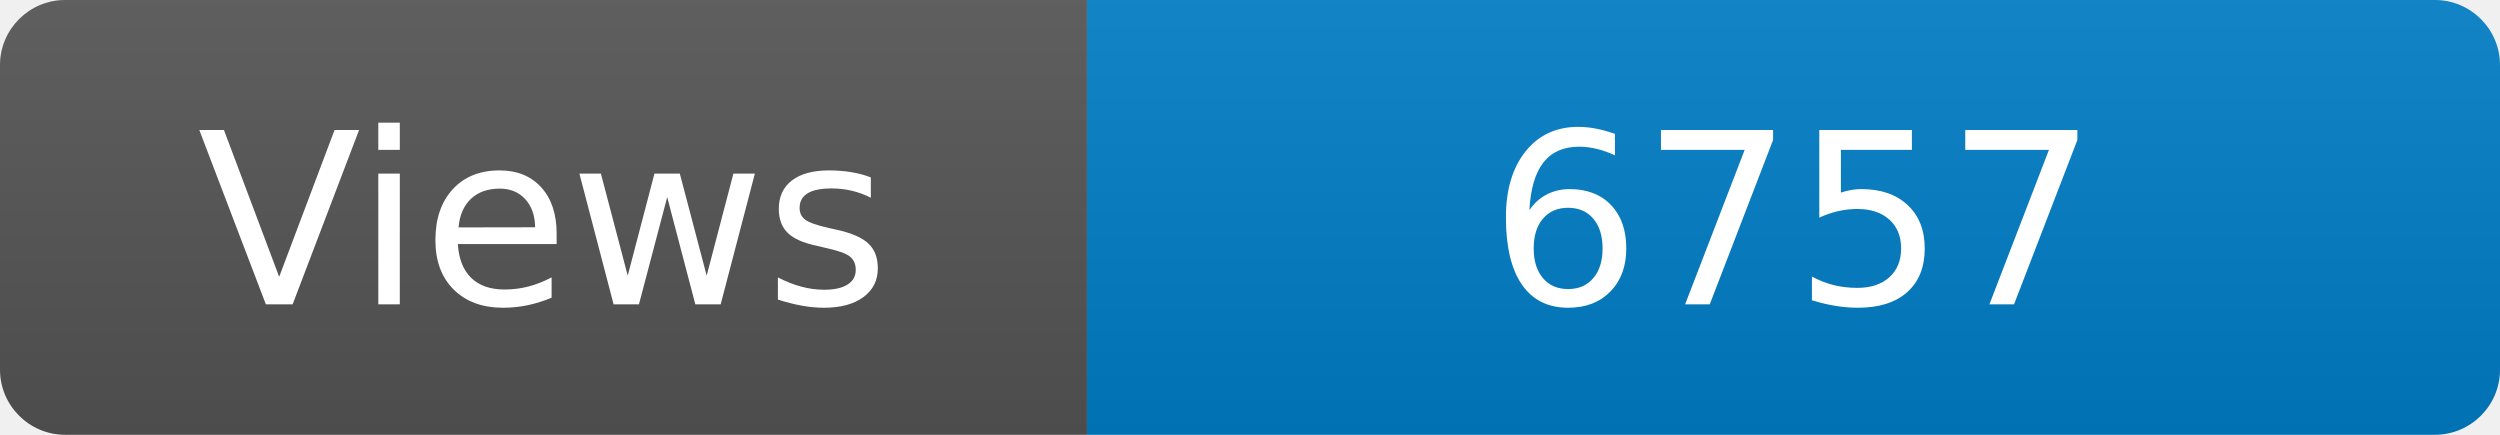
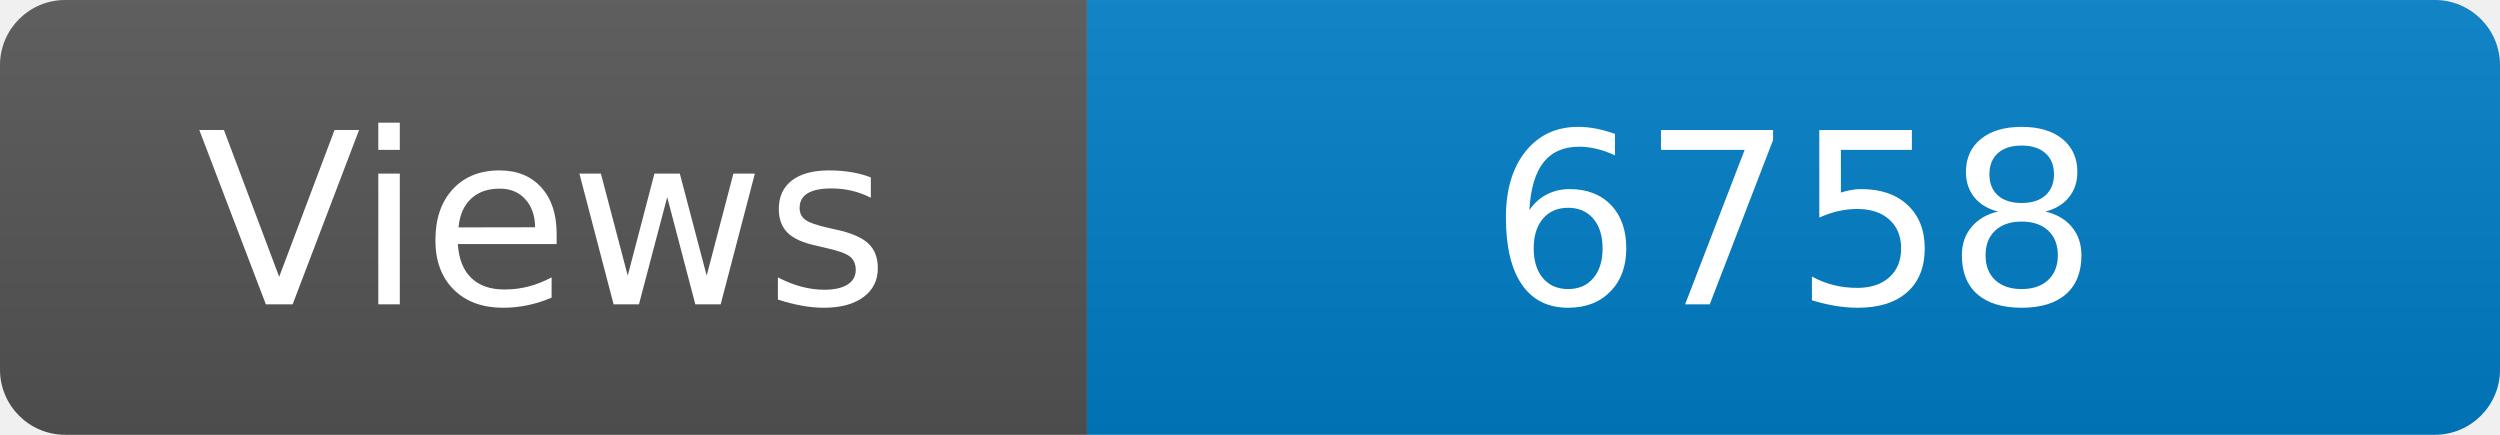
<svg xmlns="http://www.w3.org/2000/svg" width="115" height="20" role="img" aria-label="Maintained?: yes">
  <linearGradient id="s" x2="0" y2="100%">
    <stop offset="0" stop-color="#bbb" stop-opacity=".1" />
    <stop offset="1" stop-opacity=".1" />
  </linearGradient>
  <clipPath id="r">
    <rect width="115" height="20" rx="3" fill="#fff" />
  </clipPath>
  <g clip-path="url(#r)">
    <rect width="50" height="20" fill="#555" />
    <rect x="50" width="160" height="20" fill="#007ec6" />
    <rect width="115" height="20" fill="url(#s)" />
  </g>
  <g fill="#fff" text-anchor="middle" font-family="Verdana,Geneva,DejaVu Sans,sans-serif" font-size="110">
    <text x="250" y="140" transform="scale(.1)" fill="#fff">Views</text>
-     <text x="825" y="140" transform="scale(.1)" fill="#fff">6757</text>
+     <text x="825" y="140" transform="scale(.1)" fill="#fff">6758</text>
  </g>
</svg>
